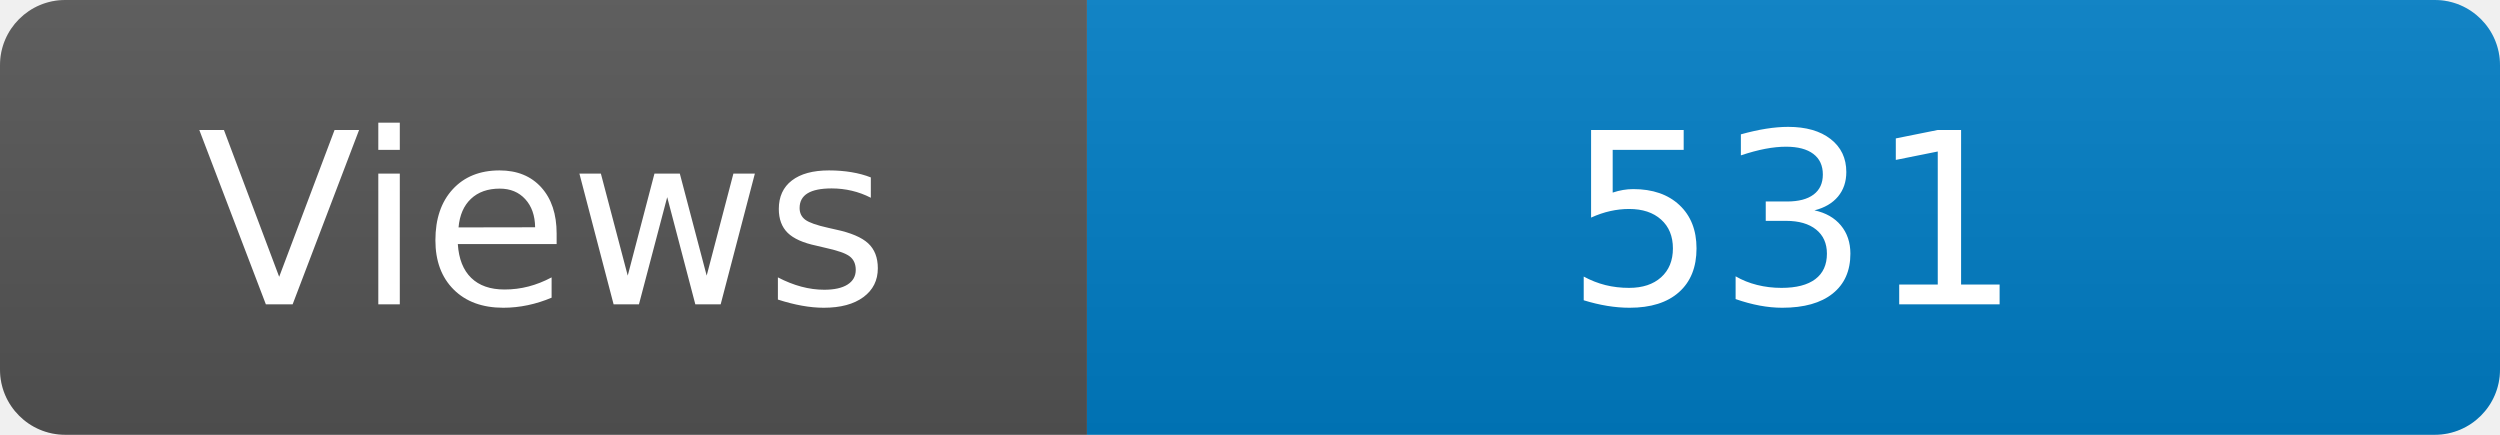
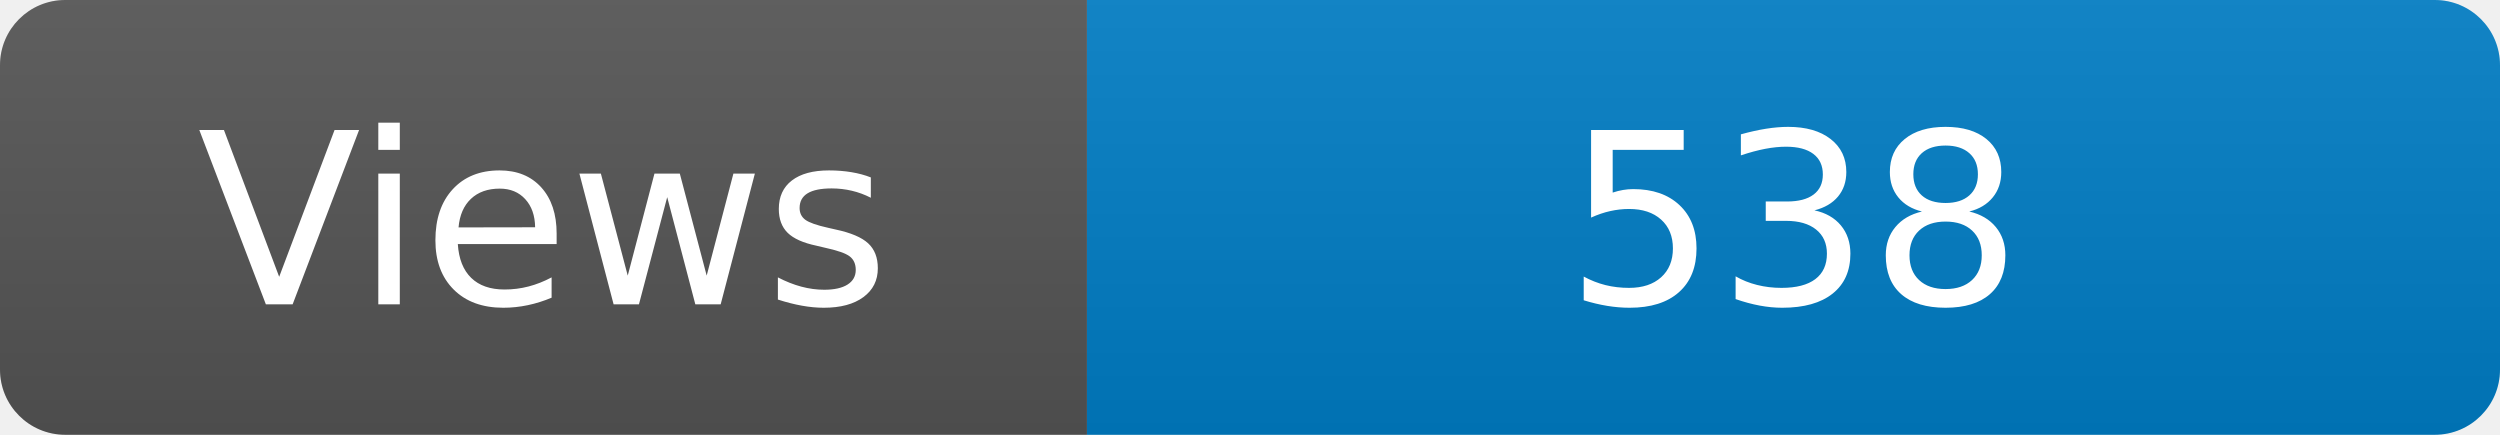
<svg xmlns="http://www.w3.org/2000/svg" width="115" height="20" role="img" aria-label="Maintained?: yes">
  <linearGradient id="s" x2="0" y2="100%">
    <stop offset="0" stop-color="#bbb" stop-opacity=".1" />
    <stop offset="1" stop-opacity=".1" />
  </linearGradient>
  <clipPath id="r">
    <rect width="115" height="20" rx="3" fill="#fff" />
  </clipPath>
  <g clip-path="url(#r)">
    <rect width="50" height="20" fill="#555" />
    <rect x="50" width="160" height="20" fill="#007ec6" />
    <rect width="115" height="20" fill="url(#s)" />
  </g>
  <g fill="#fff" text-anchor="middle" font-family="Verdana,Geneva,DejaVu Sans,sans-serif" font-size="110">
    <text x="250" y="140" transform="scale(.1)" fill="#fff">Views</text>
-     <text x="825" y="140" transform="scale(.1)" fill="#fff">531</text>
+     <text x="825" y="140" transform="scale(.1)" fill="#fff">538</text>
  </g>
</svg>
